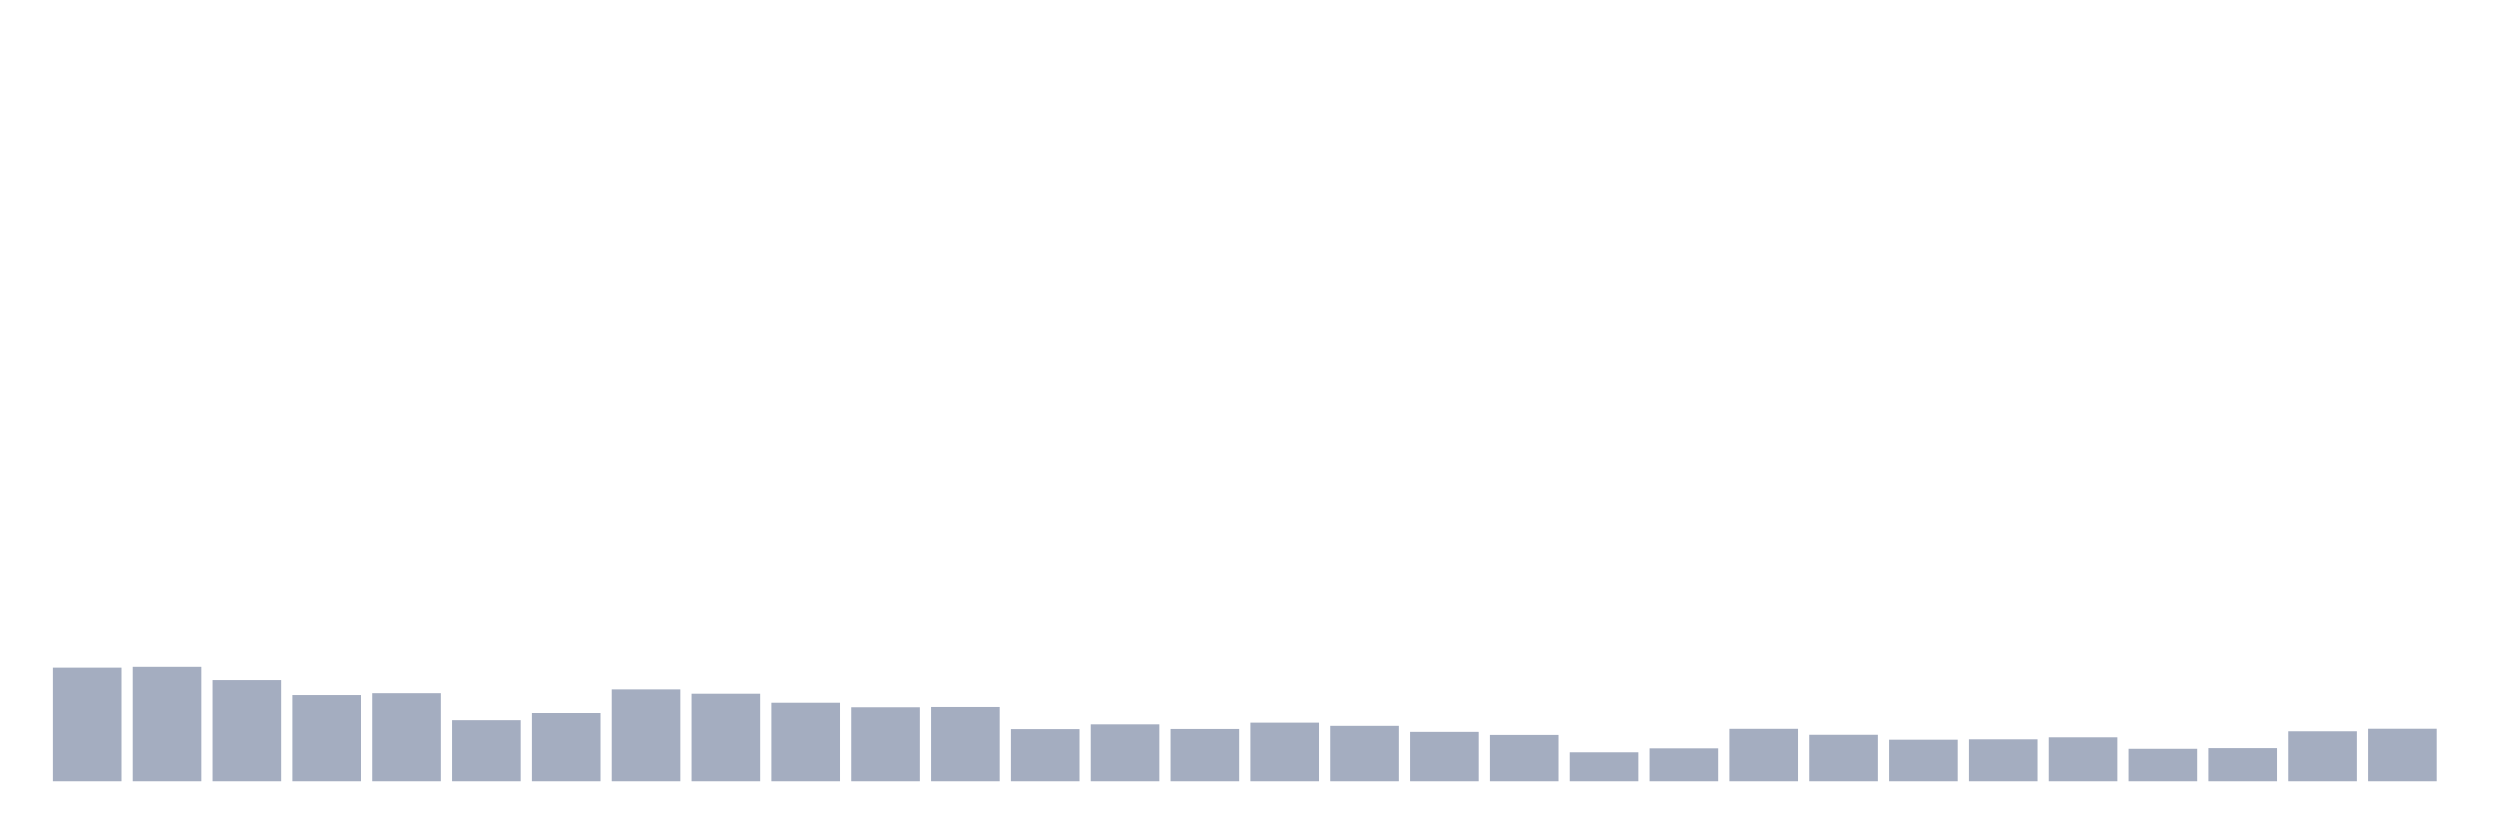
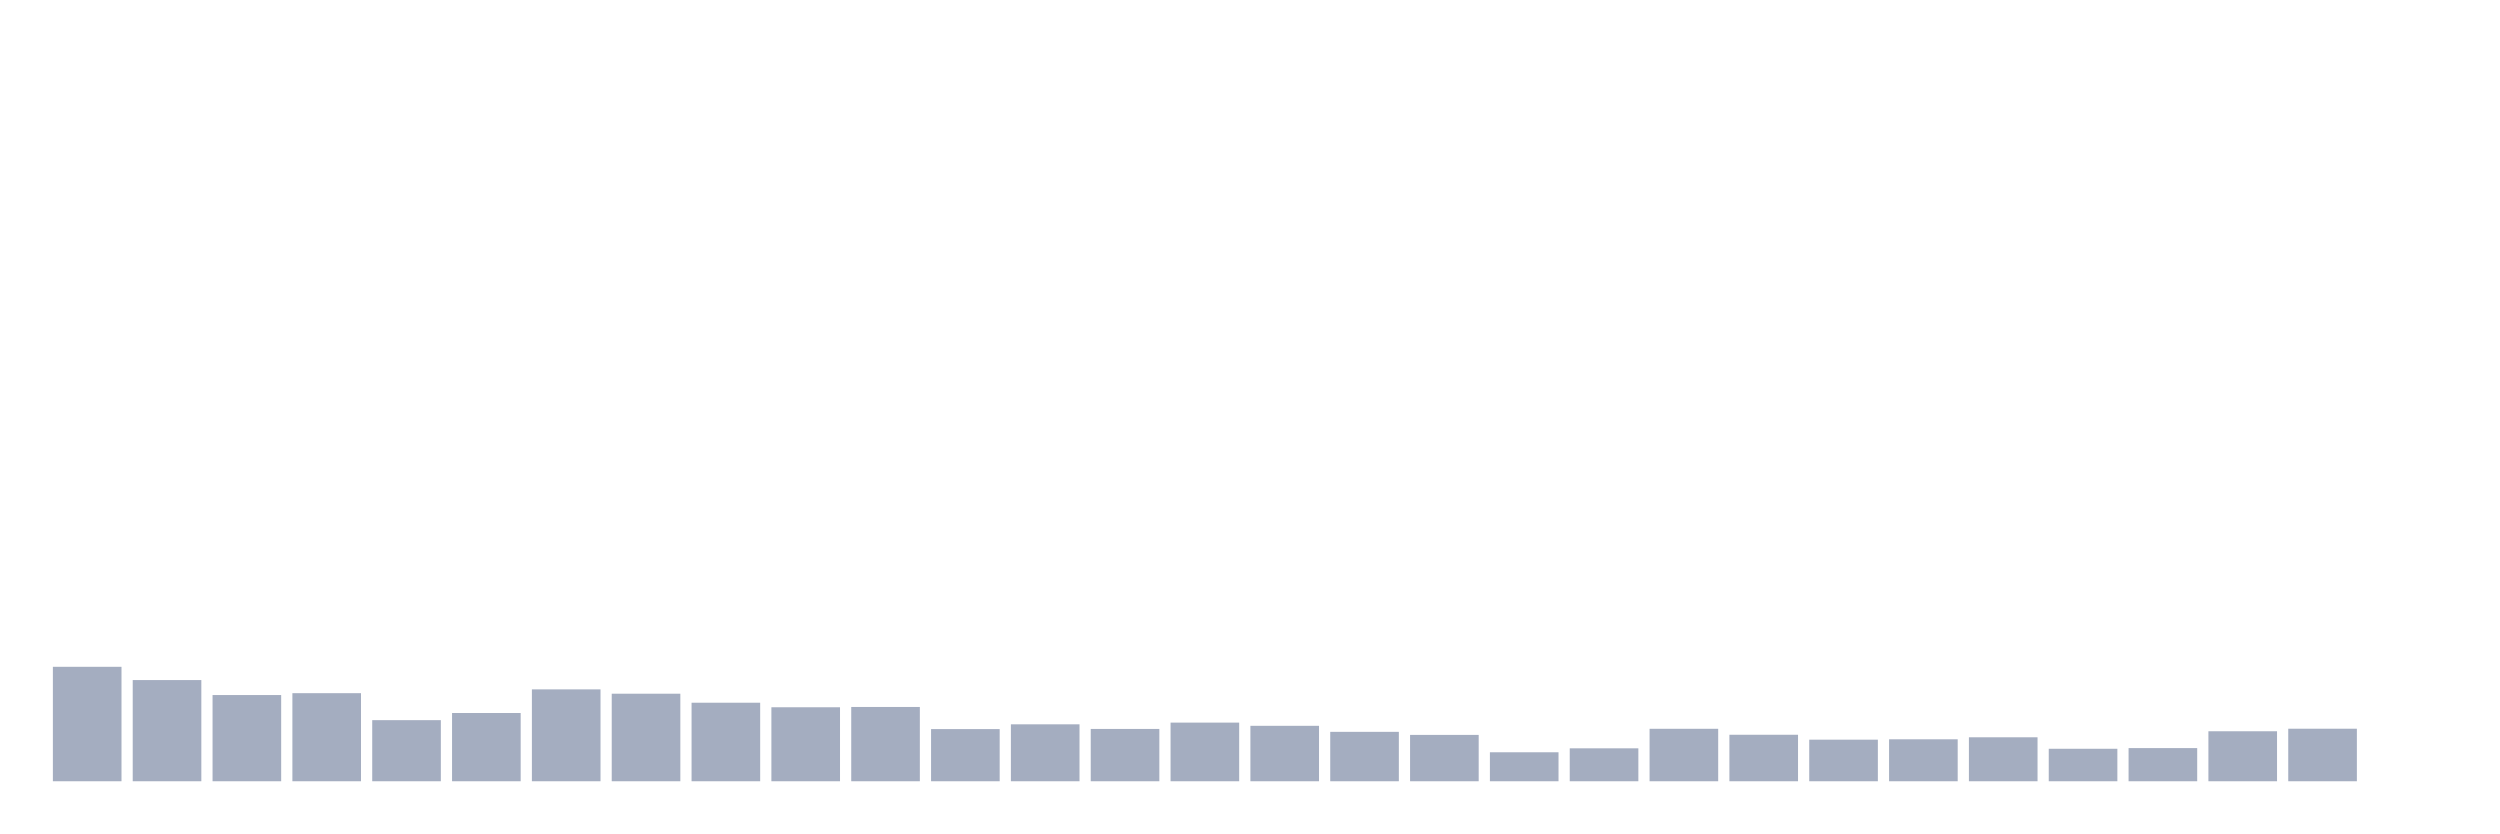
<svg xmlns="http://www.w3.org/2000/svg" viewBox="0 0 480 160">
  <g transform="translate(10,10)">
-     <rect class="bar" x="0.153" width="13.175" y="118.183" height="21.817" fill="rgb(164,173,192)" />
-     <rect class="bar" x="15.482" width="13.175" y="118.026" height="21.974" fill="rgb(164,173,192)" />
-     <rect class="bar" x="30.81" width="13.175" y="120.573" height="19.427" fill="rgb(164,173,192)" />
-     <rect class="bar" x="46.138" width="13.175" y="123.448" height="16.552" fill="rgb(164,173,192)" />
-     <rect class="bar" x="61.466" width="13.175" y="123.09" height="16.91" fill="rgb(164,173,192)" />
-     <rect class="bar" x="76.794" width="13.175" y="128.269" height="11.731" fill="rgb(164,173,192)" />
-     <rect class="bar" x="92.123" width="13.175" y="126.896" height="13.104" fill="rgb(164,173,192)" />
-     <rect class="bar" x="107.451" width="13.175" y="122.361" height="17.639" fill="rgb(164,173,192)" />
-     <rect class="bar" x="122.779" width="13.175" y="123.191" height="16.809" fill="rgb(164,173,192)" />
-     <rect class="bar" x="138.107" width="13.175" y="124.922" height="15.078" fill="rgb(164,173,192)" />
-     <rect class="bar" x="153.436" width="13.175" y="125.794" height="14.206" fill="rgb(164,173,192)" />
-     <rect class="bar" x="168.764" width="13.175" y="125.737" height="14.263" fill="rgb(164,173,192)" />
-     <rect class="bar" x="184.092" width="13.175" y="129.986" height="10.014" fill="rgb(164,173,192)" />
-     <rect class="bar" x="199.42" width="13.175" y="129.07" height="10.93" fill="rgb(164,173,192)" />
-     <rect class="bar" x="214.748" width="13.175" y="129.957" height="10.043" fill="rgb(164,173,192)" />
-     <rect class="bar" x="230.077" width="13.175" y="128.741" height="11.259" fill="rgb(164,173,192)" />
-     <rect class="bar" x="245.405" width="13.175" y="129.356" height="10.644" fill="rgb(164,173,192)" />
-     <rect class="bar" x="260.733" width="13.175" y="130.515" height="9.485" fill="rgb(164,173,192)" />
-     <rect class="bar" x="276.061" width="13.175" y="131.102" height="8.898" fill="rgb(164,173,192)" />
-     <rect class="bar" x="291.39" width="13.175" y="134.435" height="5.565" fill="rgb(164,173,192)" />
-     <rect class="bar" x="306.718" width="13.175" y="133.677" height="6.323" fill="rgb(164,173,192)" />
-     <rect class="bar" x="322.046" width="13.175" y="129.929" height="10.071" fill="rgb(164,173,192)" />
-     <rect class="bar" x="337.374" width="13.175" y="131.073" height="8.927" fill="rgb(164,173,192)" />
-     <rect class="bar" x="352.702" width="13.175" y="132.017" height="7.983" fill="rgb(164,173,192)" />
-     <rect class="bar" x="368.031" width="13.175" y="131.946" height="8.054" fill="rgb(164,173,192)" />
-     <rect class="bar" x="383.359" width="13.175" y="131.559" height="8.441" fill="rgb(164,173,192)" />
-     <rect class="bar" x="398.687" width="13.175" y="133.763" height="6.237" fill="rgb(164,173,192)" />
-     <rect class="bar" x="414.015" width="13.175" y="133.634" height="6.366" fill="rgb(164,173,192)" />
-     <rect class="bar" x="429.344" width="13.175" y="130.401" height="9.599" fill="rgb(164,173,192)" />
-     <rect class="bar" x="444.672" width="13.175" y="129.914" height="10.086" fill="rgb(164,173,192)" />
+     <rect class="bar" x="0.153" width="13.175" y="118.026" height="21.974" fill="rgb(164,173,192)" />
+     <rect class="bar" x="15.482" width="13.175" y="120.573" height="19.427" fill="rgb(164,173,192)" />
+     <rect class="bar" x="30.81" width="13.175" y="123.448" height="16.552" fill="rgb(164,173,192)" />
+     <rect class="bar" x="46.138" width="13.175" y="123.09" height="16.91" fill="rgb(164,173,192)" />
+     <rect class="bar" x="61.466" width="13.175" y="128.269" height="11.731" fill="rgb(164,173,192)" />
+     <rect class="bar" x="76.794" width="13.175" y="126.896" height="13.104" fill="rgb(164,173,192)" />
+     <rect class="bar" x="92.123" width="13.175" y="122.361" height="17.639" fill="rgb(164,173,192)" />
+     <rect class="bar" x="107.451" width="13.175" y="123.191" height="16.809" fill="rgb(164,173,192)" />
+     <rect class="bar" x="122.779" width="13.175" y="124.922" height="15.078" fill="rgb(164,173,192)" />
+     <rect class="bar" x="138.107" width="13.175" y="125.794" height="14.206" fill="rgb(164,173,192)" />
+     <rect class="bar" x="153.436" width="13.175" y="125.737" height="14.263" fill="rgb(164,173,192)" />
+     <rect class="bar" x="168.764" width="13.175" y="129.986" height="10.014" fill="rgb(164,173,192)" />
+     <rect class="bar" x="184.092" width="13.175" y="129.07" height="10.93" fill="rgb(164,173,192)" />
+     <rect class="bar" x="199.42" width="13.175" y="129.957" height="10.043" fill="rgb(164,173,192)" />
+     <rect class="bar" x="214.748" width="13.175" y="128.741" height="11.259" fill="rgb(164,173,192)" />
+     <rect class="bar" x="230.077" width="13.175" y="129.356" height="10.644" fill="rgb(164,173,192)" />
+     <rect class="bar" x="245.405" width="13.175" y="130.515" height="9.485" fill="rgb(164,173,192)" />
+     <rect class="bar" x="260.733" width="13.175" y="131.102" height="8.898" fill="rgb(164,173,192)" />
+     <rect class="bar" x="276.061" width="13.175" y="134.435" height="5.565" fill="rgb(164,173,192)" />
+     <rect class="bar" x="291.39" width="13.175" y="133.677" height="6.323" fill="rgb(164,173,192)" />
+     <rect class="bar" x="306.718" width="13.175" y="129.929" height="10.071" fill="rgb(164,173,192)" />
+     <rect class="bar" x="322.046" width="13.175" y="131.073" height="8.927" fill="rgb(164,173,192)" />
+     <rect class="bar" x="337.374" width="13.175" y="132.017" height="7.983" fill="rgb(164,173,192)" />
+     <rect class="bar" x="352.702" width="13.175" y="131.946" height="8.054" fill="rgb(164,173,192)" />
+     <rect class="bar" x="368.031" width="13.175" y="131.559" height="8.441" fill="rgb(164,173,192)" />
+     <rect class="bar" x="383.359" width="13.175" y="133.763" height="6.237" fill="rgb(164,173,192)" />
+     <rect class="bar" x="398.687" width="13.175" y="133.634" height="6.366" fill="rgb(164,173,192)" />
+     <rect class="bar" x="414.015" width="13.175" y="130.401" height="9.599" fill="rgb(164,173,192)" />
+     <rect class="bar" x="429.344" width="13.175" y="129.914" height="10.086" fill="rgb(164,173,192)" />
+     <rect class="bar" x="444.672" width="13.175" y="140" height="0" fill="rgb(164,173,192)" />
  </g>
</svg>
